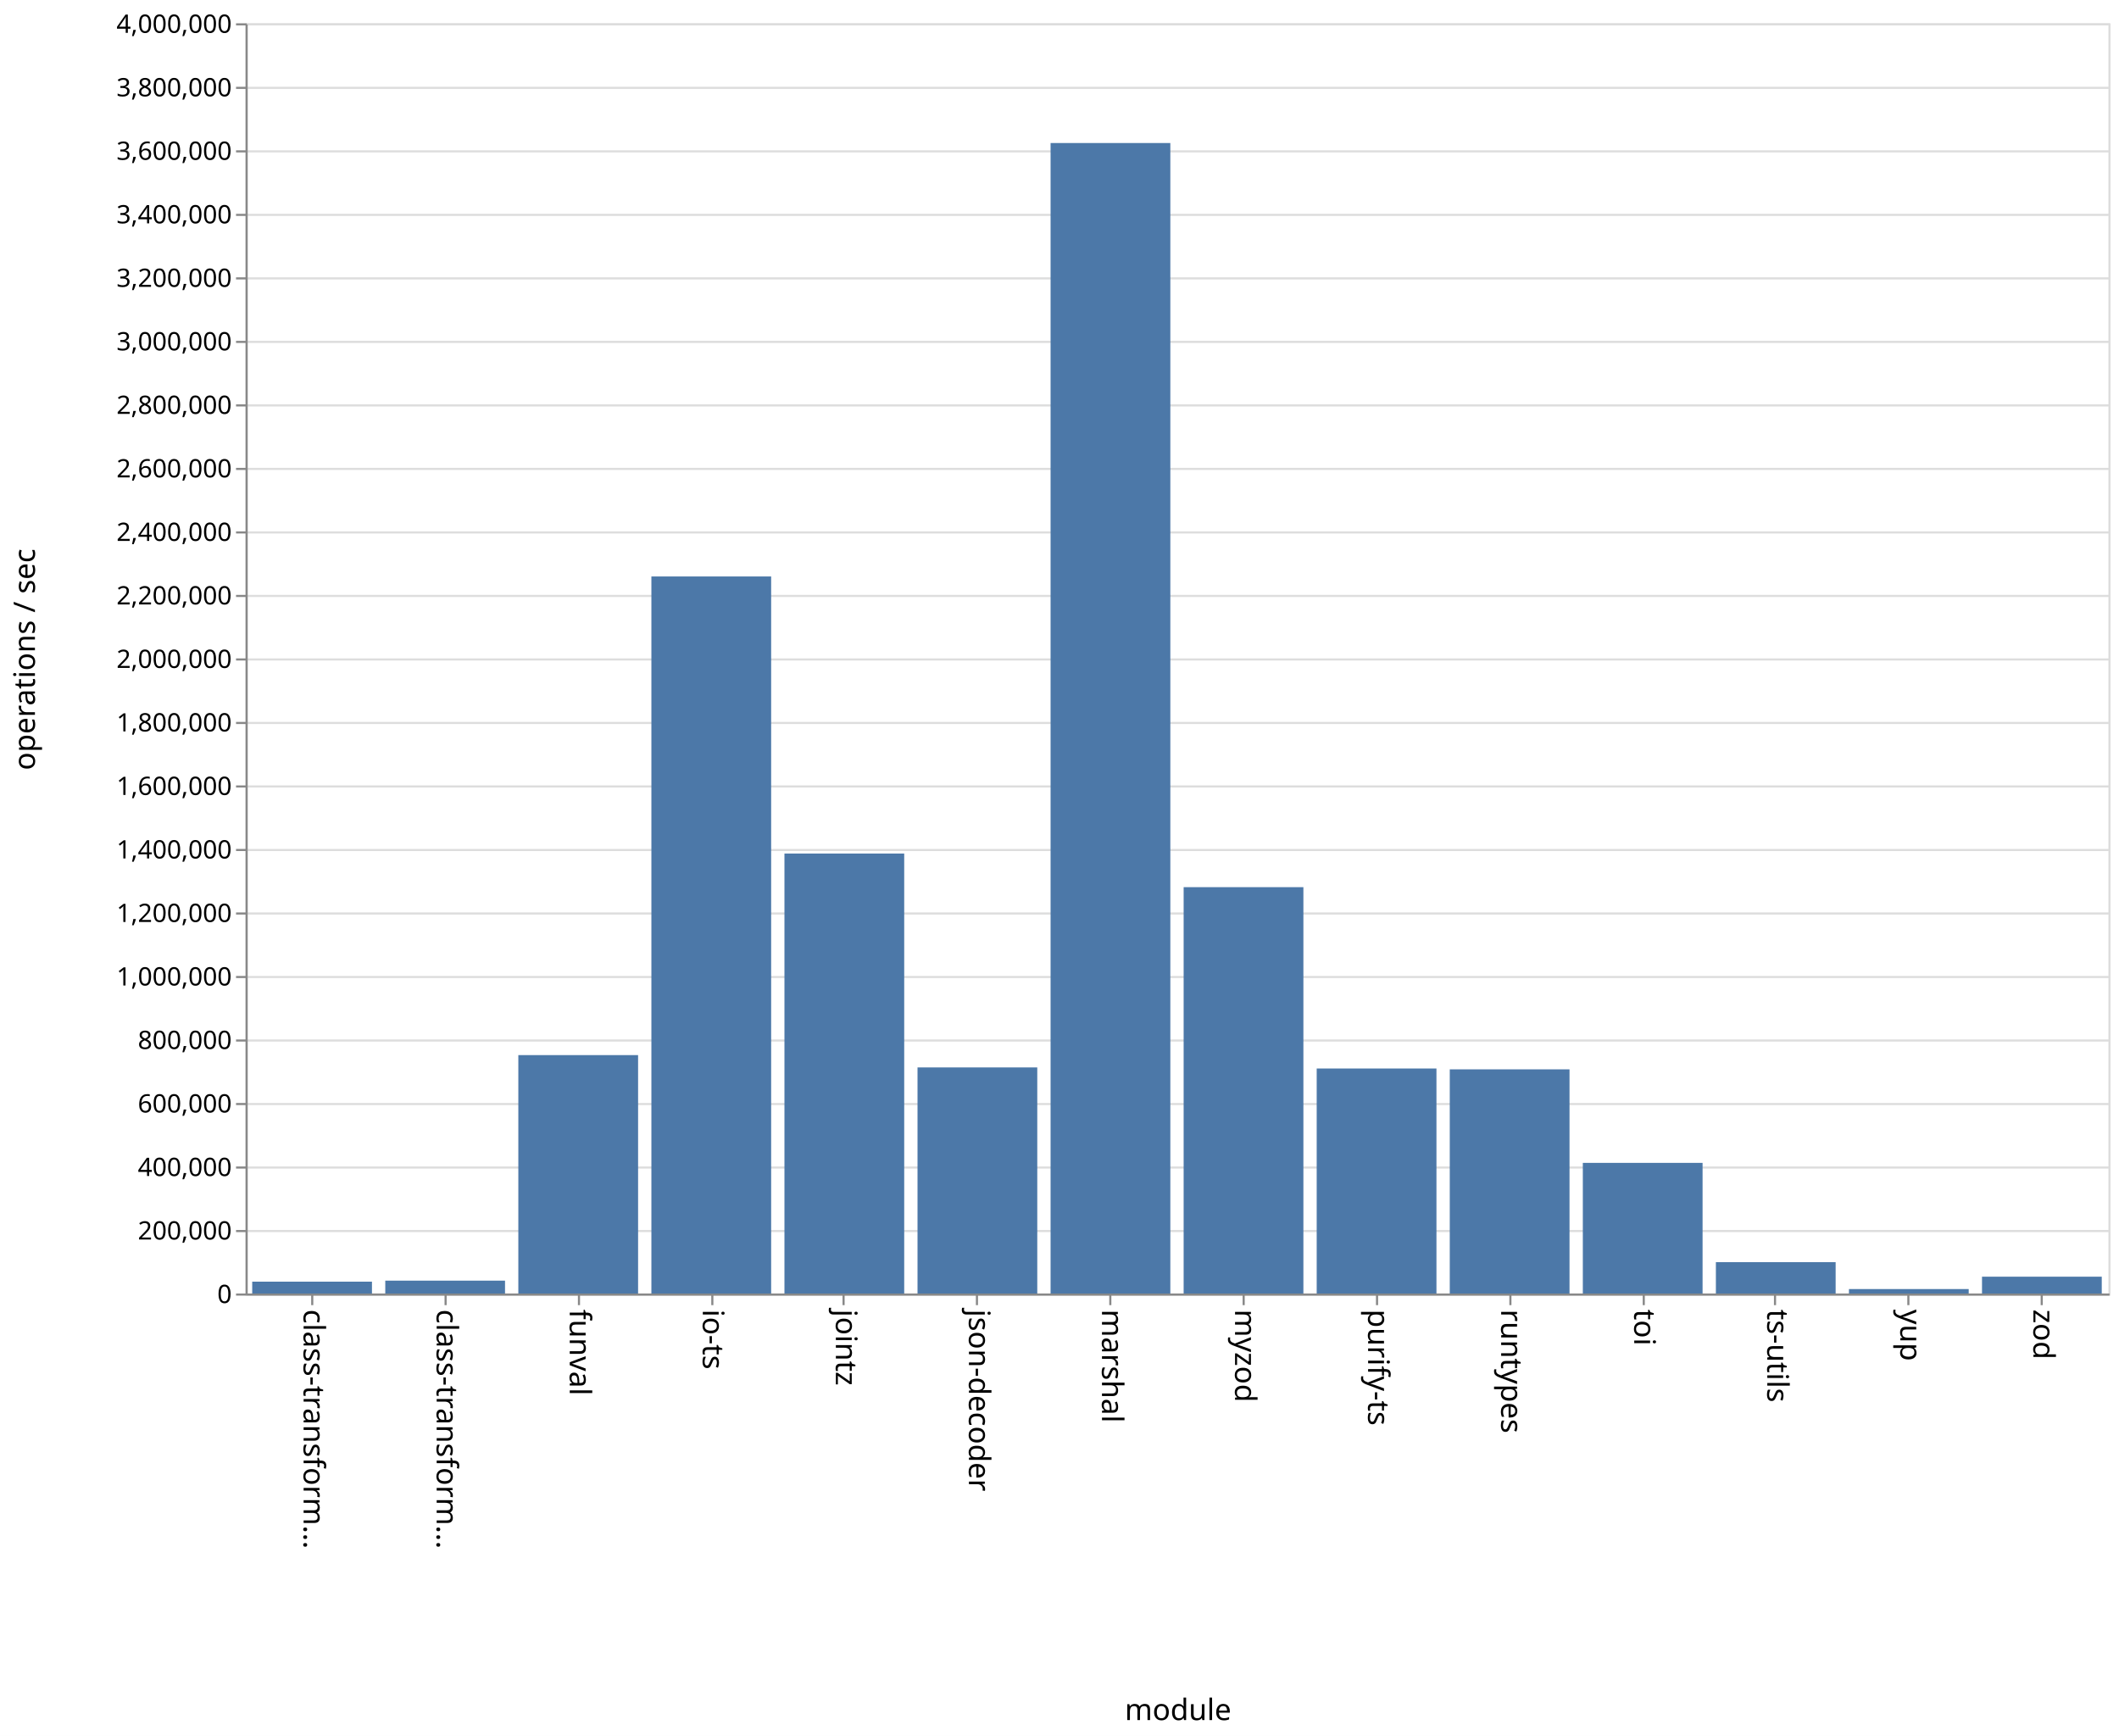
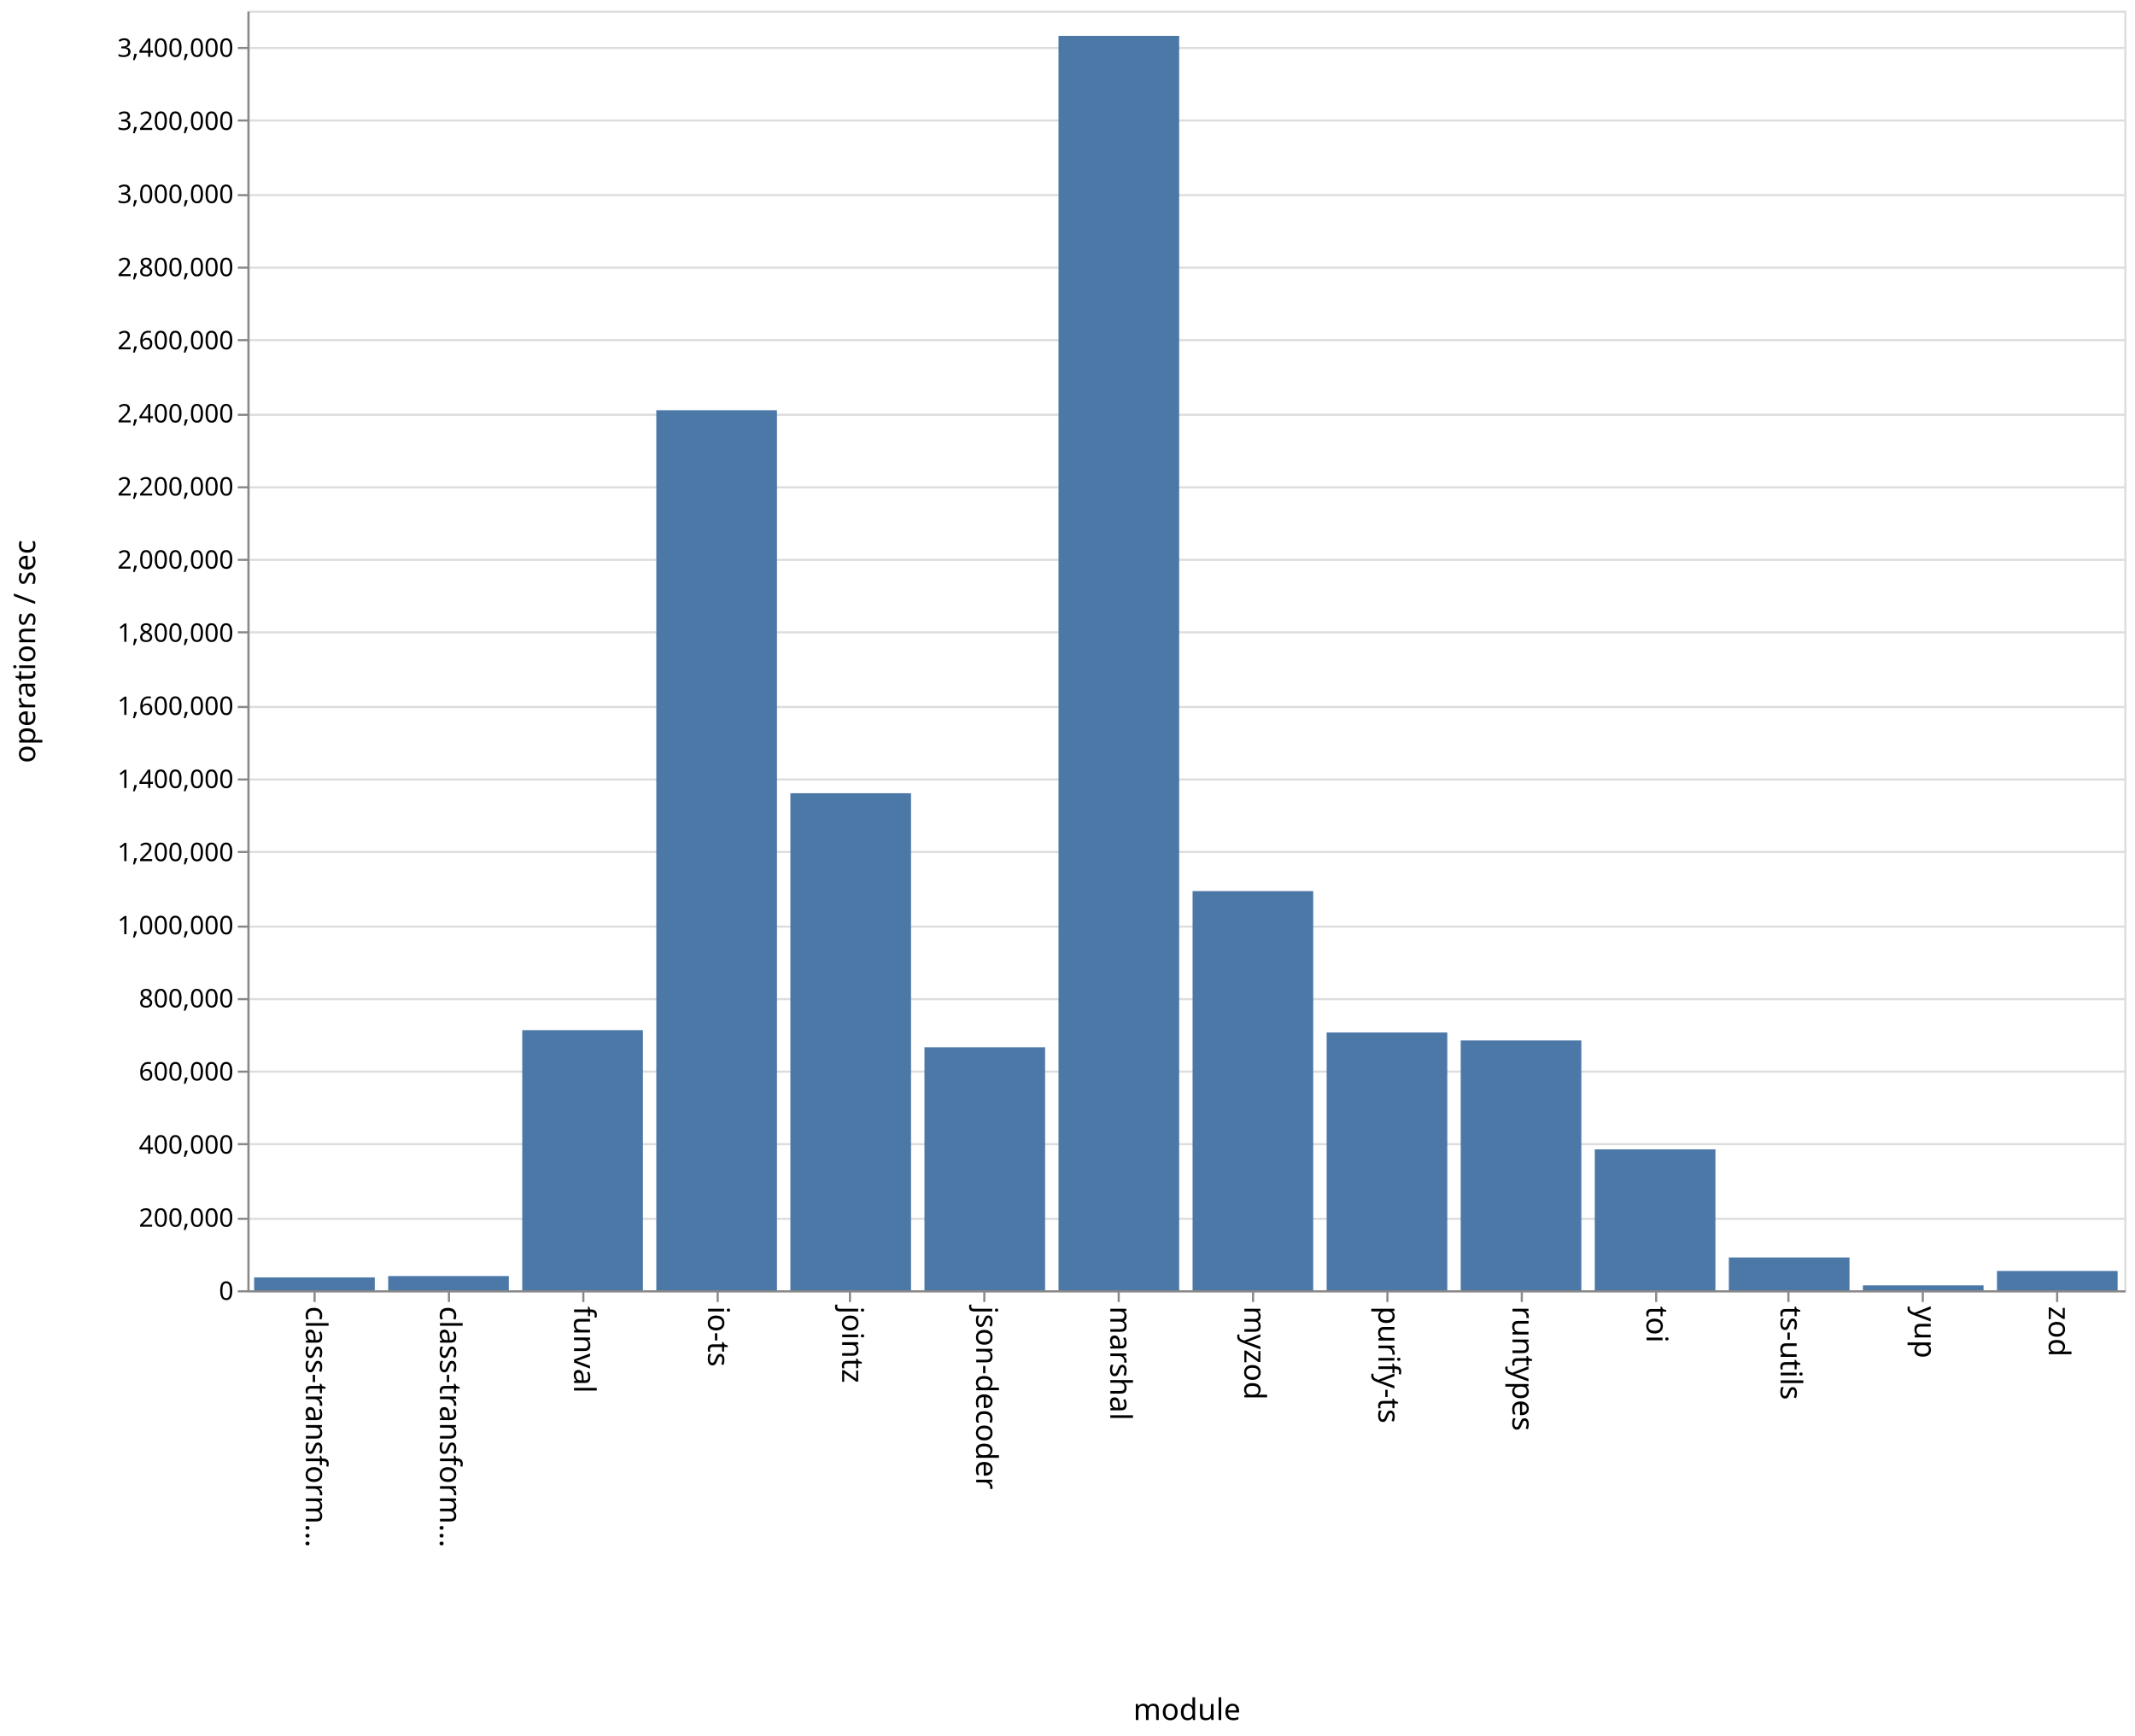
- <svg xmlns="http://www.w3.org/2000/svg" class="marks" width="1001" height="820">
-   <path fill="#fff" d="M0 0h1001v820H0z" />
+ <svg xmlns="http://www.w3.org/2000/svg" class="marks" width="1001" height="814">
+   <path fill="#fff" d="M0 0h1001v814H0z" />
  <g class="mark-group role-frame root">
-     <path class="background" d="M116.5 11.5h880v600h-880z" fill="none" stroke="#ddd" />
+     <path class="background" d="M116.5 5.5h880v600h-880z" fill="none" stroke="#ddd" />
    <g class="mark-group role-axis">
-       <path class="background" d="M116.5 11.5z" pointer-events="none" fill="none" />
+       <path class="background" d="M116.5 5.5z" pointer-events="none" fill="none" />
      <g class="mark-rule role-axis-grid" pointer-events="none" fill="none" stroke="#ddd">
-         <path d="M116.5 611.5h880M116.5 581.5h880M116.5 551.5h880M116.5 521.5h880M116.5 491.5h880M116.5 461.5h880M116.5 431.5h880M116.5 401.5h880M116.5 371.5h880M116.5 341.5h880M116.5 311.5h880M116.5 281.5h880M116.5 251.5h880M116.5 221.5h880M116.5 191.5h880M116.5 161.5h880M116.5 131.5h880M116.5 101.5h880M116.5 71.5h880M116.5 41.5h880M116.5 11.5h880" />
+         <path d="M116.5 605.5h880M116.5 571.5h880M116.5 536.5h880M116.5 502.5h880M116.5 468.5h880M116.5 434.5h880M116.5 399.5h880M116.5 365.5h880M116.5 331.5h880M116.5 296.5h880M116.5 262.5h880M116.5 228.5h880M116.5 194.5h880M116.5 159.5h880M116.5 125.5h880M116.5 91.5h880M116.5 56.5h880M116.5 22.5h880" />
      </g>
    </g>
    <g class="mark-group role-axis">
-       <path class="background" d="M116.5 611.5z" pointer-events="none" fill="none" />
+       <path class="background" d="M116.5 605.5z" pointer-events="none" fill="none" />
      <g class="mark-rule role-axis-tick" pointer-events="none" fill="none" stroke="#888">
-         <path d="M147.5 611.5v5M210.5 611.5v5M273.5 611.5v5M336.5 611.5v5M398.5 611.5v5M461.5 611.5v5M524.5 611.5v5M587.5 611.5v5M650.5 611.5v5M713.5 611.5v5M776.5 611.5v5M838.5 611.5v5M901.5 611.5v5M964.5 611.5v5" />
+         <path d="M147.5 605.5v5M210.5 605.5v5M273.5 605.5v5M336.5 605.5v5M398.5 605.5v5M461.5 605.5v5M524.5 605.5v5M587.5 605.5v5M650.5 605.5v5M713.5 605.5v5M776.5 605.5v5M838.5 605.5v5M901.5 605.5v5M964.5 605.5v5" />
      </g>
      <g class="mark-text role-axis-label" pointer-events="none" font-family="sans-serif" font-size="14">
-         <text transform="rotate(90 -237.536 380.964)">
+         <text transform="rotate(90 -234.536 377.964)">
                    class-transform…
                </text>
-         <text transform="rotate(90 -206.107 412.393)">
+         <text transform="rotate(90 -203.107 409.393)">
                    class-transform…
                </text>
-         <text transform="rotate(90 -174.679 443.821)">
+         <text transform="rotate(90 -171.679 440.821)">
                    funval
                </text>
-         <text transform="rotate(90 -143.25 475.25)">
+         <text transform="rotate(90 -140.25 472.25)">
                    io-ts
                </text>
-         <text transform="rotate(90 -111.821 506.679)">
+         <text transform="rotate(90 -108.821 503.679)">
                    jointz
                </text>
-         <text transform="rotate(90 -80.393 538.107)">
+         <text transform="rotate(90 -77.393 535.107)">
                    json-decoder
                </text>
-         <text transform="rotate(90 -48.964 569.536)">
+         <text transform="rotate(90 -45.964 566.536)">
                    marshal
                </text>
-         <text transform="rotate(90 -17.536 600.964)">
+         <text transform="rotate(90 -14.536 597.964)">
                    myzod
                </text>
-         <text transform="rotate(90 13.893 632.393)">
+         <text transform="rotate(90 16.893 629.393)">
                    purify-ts
                </text>
-         <text transform="rotate(90 45.321 663.821)">
+         <text transform="rotate(90 48.321 660.821)">
                    runtypes
                </text>
-         <text transform="rotate(90 76.75 695.25)">
+         <text transform="rotate(90 79.75 692.25)">
                    toi
                </text>
-         <text transform="rotate(90 108.179 726.679)">
+         <text transform="rotate(90 111.179 723.679)">
                    ts-utils
                </text>
-         <text transform="rotate(90 139.607 758.107)">
+         <text transform="rotate(90 142.607 755.107)">
                    yup
                </text>
-         <text transform="rotate(90 171.036 789.536)">
+         <text transform="rotate(90 174.036 786.536)">
                    zod
                </text>
      </g>
-       <path fill="none" stroke="#888" d="M116.5 611.5h880" pointer-events="none" />
-       <text text-anchor="middle" transform="translate(556.5 812.5)" font-family="sans-serif" font-size="14" font-weight="400" pointer-events="none">
+       <path fill="none" stroke="#888" d="M116.5 605.5h880" pointer-events="none" />
+       <text text-anchor="middle" transform="translate(556.5 806.5)" font-family="sans-serif" font-size="14" font-weight="400" pointer-events="none">
                module
            </text>
    </g>
    <g class="mark-group role-axis">
-       <path class="background" d="M116.5 11.5z" pointer-events="none" fill="none" />
+       <path class="background" d="M116.5 5.5z" pointer-events="none" fill="none" />
      <g class="mark-rule role-axis-tick" pointer-events="none" fill="none" stroke="#888">
-         <path d="M116.5 611.5h-5M116.5 581.5h-5M116.5 551.5h-5M116.5 521.5h-5M116.5 491.5h-5M116.5 461.5h-5M116.5 431.5h-5M116.5 401.5h-5M116.5 371.5h-5M116.5 341.5h-5M116.5 311.5h-5M116.5 281.5h-5M116.5 251.5h-5M116.5 221.5h-5M116.5 191.5h-5M116.5 161.5h-5M116.5 131.5h-5M116.5 101.5h-5M116.5 71.5h-5M116.5 41.5h-5M116.5 11.5h-5" />
+         <path d="M116.5 605.5h-5M116.5 571.5h-5M116.5 536.5h-5M116.5 502.5h-5M116.5 468.5h-5M116.5 434.5h-5M116.5 399.5h-5M116.5 365.5h-5M116.5 331.5h-5M116.5 296.5h-5M116.5 262.5h-5M116.5 228.5h-5M116.5 194.5h-5M116.5 159.5h-5M116.5 125.5h-5M116.5 91.5h-5M116.5 56.5h-5M116.5 22.5h-5" />
      </g>
      <g class="mark-text role-axis-label" pointer-events="none" text-anchor="end" font-family="sans-serif" font-size="12">
-         <text transform="translate(109.5 615.5)">
+         <text transform="translate(109.5 609.5)">
                    0
                </text>
-         <text transform="translate(109.5 585.5)">
+         <text transform="translate(109.5 575.214)">
                    200,000
                </text>
-         <text transform="translate(109.5 555.5)">
+         <text transform="translate(109.5 540.929)">
                    400,000
                </text>
-         <text transform="translate(109.5 525.5)">
+         <text transform="translate(109.5 506.643)">
                    600,000
                </text>
-         <text transform="translate(109.5 495.5)">
+         <text transform="translate(109.5 472.357)">
                    800,000
                </text>
-         <text transform="translate(109.5 465.5)">
+         <text transform="translate(109.5 438.071)">
                    1,000,000
                </text>
-         <text transform="translate(109.5 435.5)">
+         <text transform="translate(109.5 403.786)">
                    1,200,000
                </text>
-         <text transform="translate(109.5 405.5)">
+         <text transform="translate(109.5 369.5)">
                    1,400,000
                </text>
-         <text transform="translate(109.5 375.5)">
+         <text transform="translate(109.5 335.214)">
                    1,600,000
                </text>
-         <text transform="translate(109.5 345.5)">
+         <text transform="translate(109.5 300.929)">
                    1,800,000
                </text>
-         <text transform="translate(109.5 315.5)">
+         <text transform="translate(109.5 266.643)">
                    2,000,000
                </text>
-         <text transform="translate(109.5 285.5)">
+         <text transform="translate(109.5 232.357)">
                    2,200,000
                </text>
-         <text transform="translate(109.5 255.5)">
+         <text transform="translate(109.5 198.071)">
                    2,400,000
                </text>
-         <text transform="translate(109.5 225.5)">
+         <text transform="translate(109.5 163.786)">
                    2,600,000
                </text>
-         <text transform="translate(109.5 195.5)">
+         <text transform="translate(109.5 129.5)">
                    2,800,000
                </text>
-         <text transform="translate(109.5 165.5)">
+         <text transform="translate(109.5 95.214)">
                    3,000,000
                </text>
-         <text transform="translate(109.5 135.5)">
+         <text transform="translate(109.5 60.929)">
                    3,200,000
                </text>
-         <text transform="translate(109.5 105.5)">
+         <text transform="translate(109.5 26.643)">
                    3,400,000
                </text>
-         <text transform="translate(109.5 75.5)">
-                     3,600,000
-                 </text>
-         <text transform="translate(109.5 45.5)">
-                     3,800,000
-                 </text>
-         <text transform="translate(109.5 15.5)">
-                     4,000,000
-                 </text>
      </g>
-       <path fill="none" stroke="#888" d="M116.5 611.5v-600" pointer-events="none" />
-       <text text-anchor="middle" transform="rotate(-90 164 147.5)" font-family="sans-serif" font-size="14" font-weight="400" pointer-events="none">
+       <path fill="none" stroke="#888" d="M116.5 605.5V5.5" pointer-events="none" />
+       <text text-anchor="middle" transform="rotate(-90 161 144.5)" font-family="sans-serif" font-size="14" font-weight="400" pointer-events="none">
                operations / sec
            </text>
    </g>
    <g class="mark-rect role-mark marks" fill="#4c78a8">
-       <path d="M119.143 605.418h56.571V611h-56.571zM182 604.93h56.571V611H182zM244.857 498.385h56.572V611h-56.572zM307.714 272.29h56.572V611h-56.572zM370.571 403.186h56.572V611H370.57zM433.429 504.215H490V611h-56.571zM496.286 67.561h56.571V611h-56.571zM559.143 419.06h56.571V611h-56.571zM622 504.704h56.571V611H622zM684.857 505.13h56.572V611h-56.572zM747.714 549.285h56.572V611h-56.572zM810.571 596.205h56.572V611H810.57zM873.429 608.899H930V611h-56.571zM936.286 603.062h56.571V611h-56.571z" />
+       <path d="M119.143 598.98h56.571V605h-56.571zM182 598.336h56.571V605H182zM244.857 483.031h56.572V605h-56.572zM307.714 192.358h56.572V605h-56.572zM370.571 371.932h56.572V605H370.57zM433.429 491.054H490V605h-56.571zM496.286 16.827h56.571V605h-56.571zM559.143 417.827h56.571V605h-56.571zM622 484.125h56.571V605H622zM684.857 487.836h56.572V605h-56.572zM747.714 538.942h56.572V605h-56.572zM810.571 589.62h56.572V605H810.57zM873.429 602.716H930V605h-56.571zM936.286 595.967h56.571V605h-56.571z" />
    </g>
  </g>
</svg>
